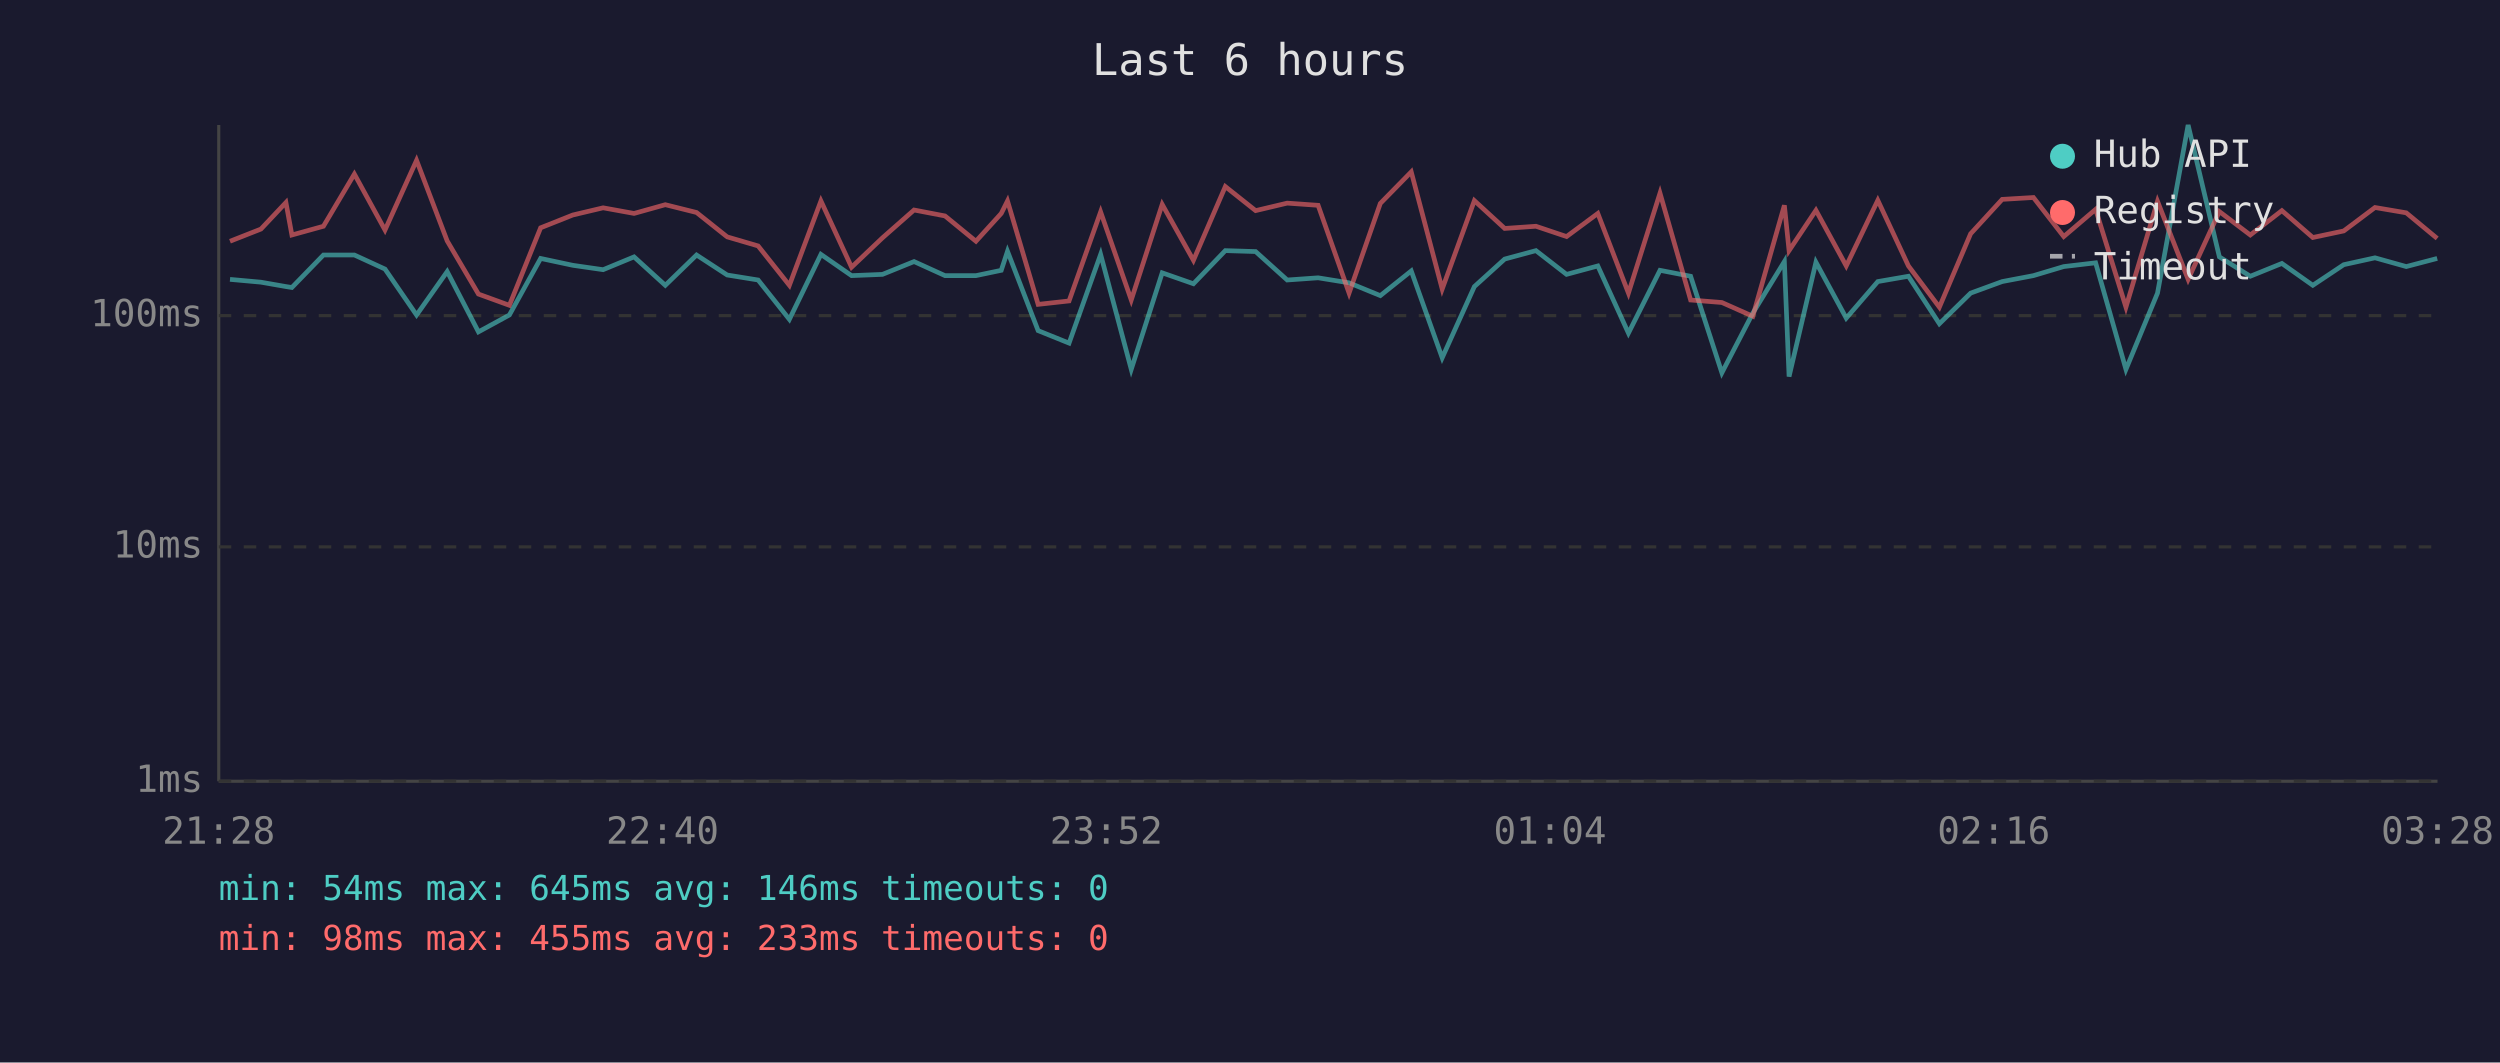
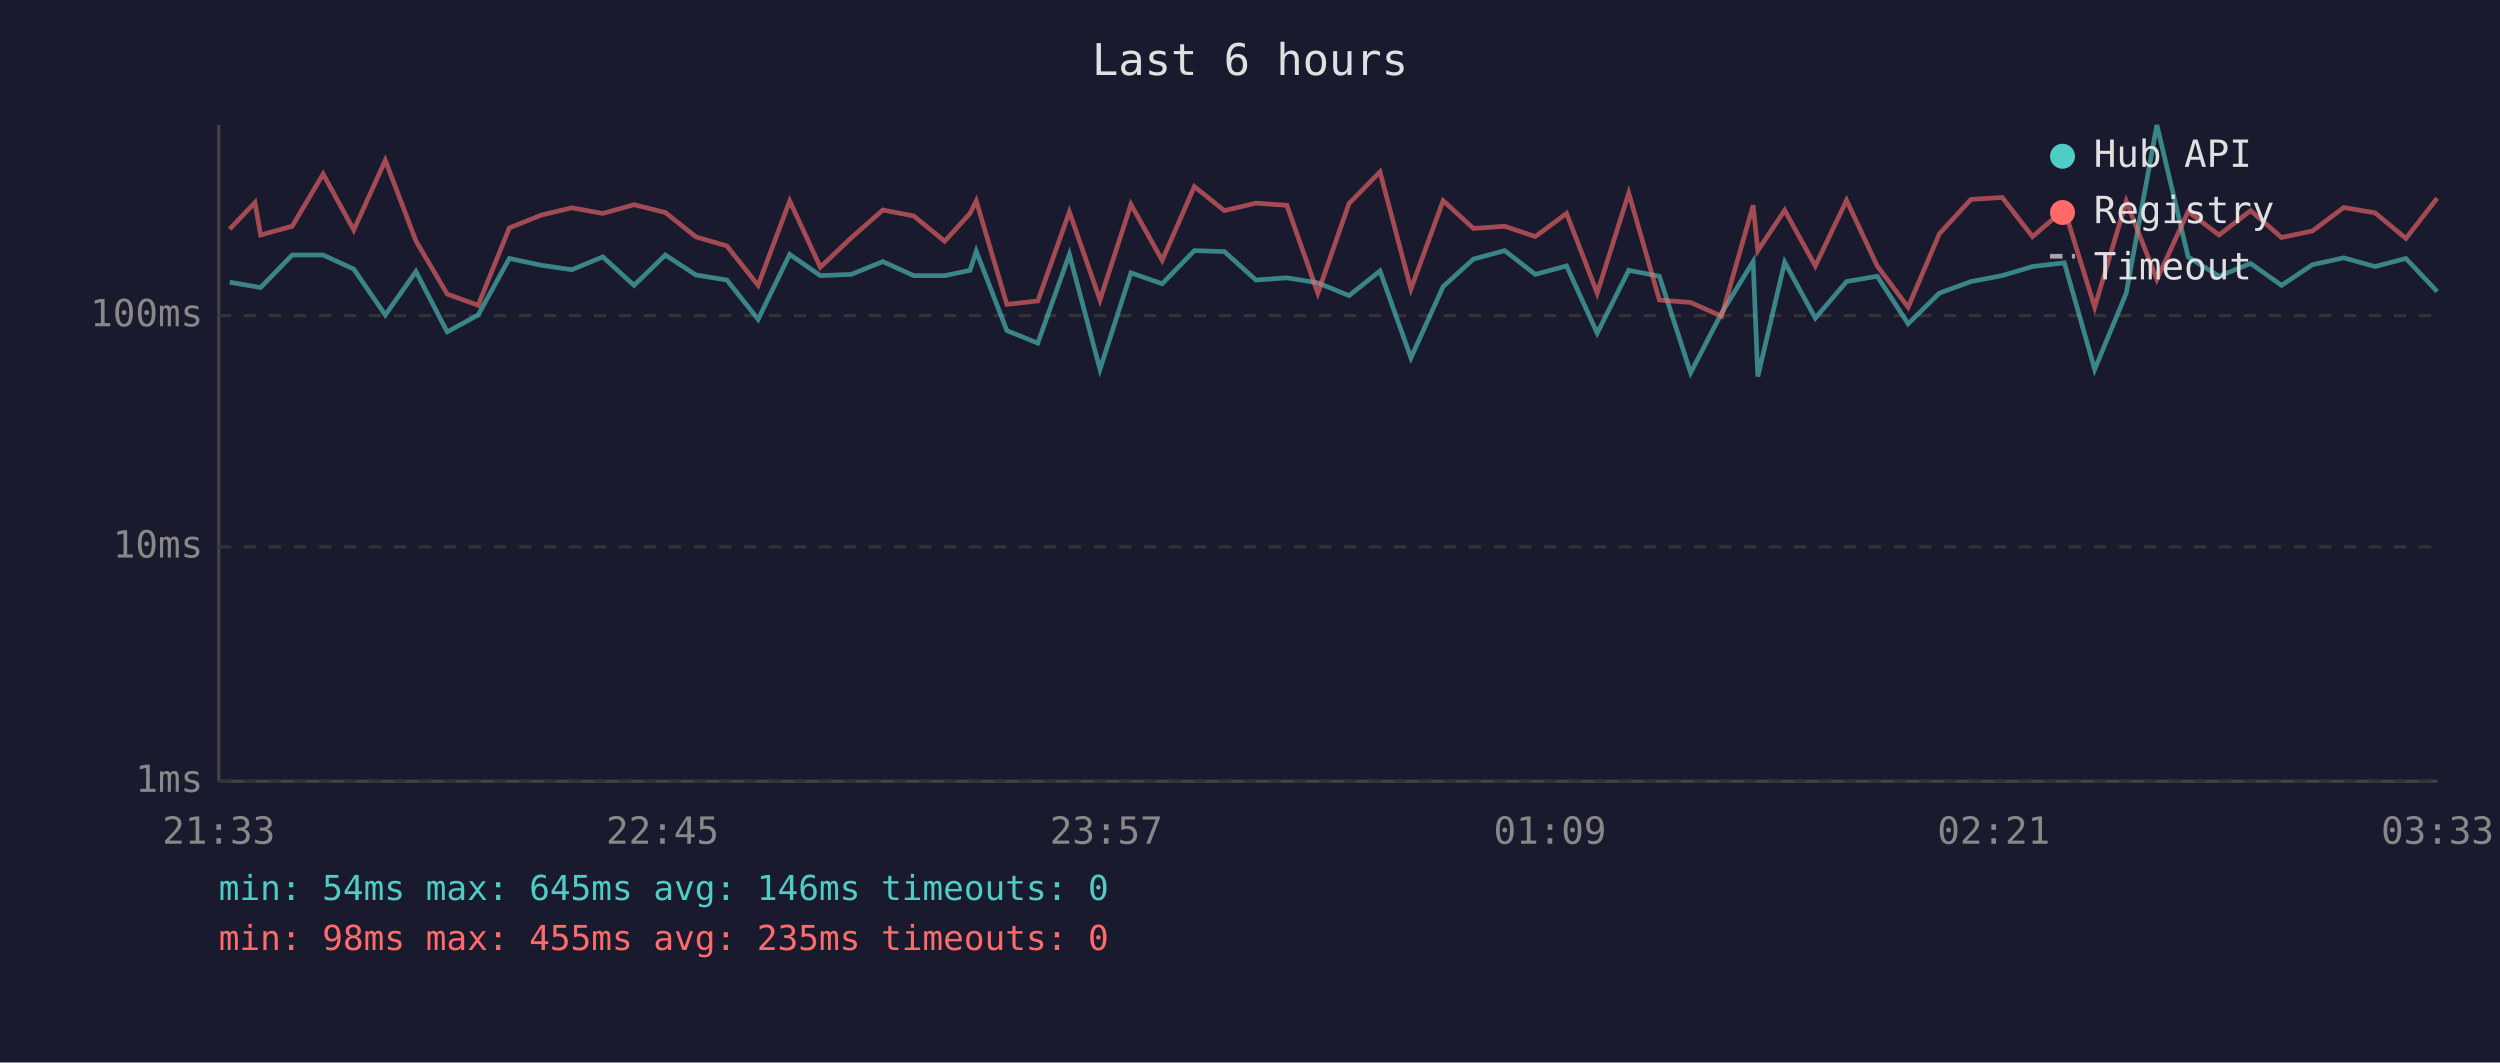
<svg xmlns="http://www.w3.org/2000/svg" viewBox="0 0 800 340" font-family="monospace" font-size="12">
  <rect width="800" height="340" fill="#1a1a2e" />
  <text x="400" y="24" fill="#e0e0e0" font-size="14" text-anchor="middle">Last 6 hours</text>
  <line x1="70" y1="40" x2="70" y2="250" stroke="#444" stroke-width="1" />
  <line x1="70" y1="250" x2="780" y2="250" stroke="#444" stroke-width="1" />
  <line x1="70" y1="250" x2="780" y2="250" stroke="#333" stroke-width="1" stroke-dasharray="4" />
  <text x="65" y="250" fill="#888" text-anchor="end" dominant-baseline="middle">1ms</text>
  <line x1="70" y1="175" x2="780" y2="175" stroke="#333" stroke-width="1" stroke-dasharray="4" />
  <text x="65" y="175" fill="#888" text-anchor="end" dominant-baseline="middle">10ms</text>
  <line x1="70" y1="101" x2="780" y2="101" stroke="#333" stroke-width="1" stroke-dasharray="4" />
  <text x="65" y="101" fill="#888" text-anchor="end" dominant-baseline="middle">100ms</text>
-   <text x="70" y="270" fill="#888" text-anchor="middle">21:28</text>
-   <text x="212" y="270" fill="#888" text-anchor="middle">22:40</text>
-   <text x="354" y="270" fill="#888" text-anchor="middle">23:52</text>
-   <text x="496" y="270" fill="#888" text-anchor="middle">01:04</text>
-   <text x="638" y="270" fill="#888" text-anchor="middle">02:16</text>
-   <text x="780" y="270" fill="#888" text-anchor="middle">03:28</text>
-   <polyline points="73.6,89.4 83.5,90.3 91.5,91.7 93.4,92.0 103.5,81.6 113.4,81.6 123.2,86.1 133.3,100.8 143.1,86.9 153.1,106.2 163.0,100.8 173.0,82.7 183.3,84.9 193.0,86.3 202.9,82.2 212.9,91.3 222.9,81.6 232.7,88.0 242.6,89.6 252.6,102.2 262.7,81.4 272.5,88.2 282.4,87.8 292.5,83.7 302.4,88.2 312.3,88.2 320.4,86.5 322.4,80.4 332.2,105.8 342.1,109.8 352.2,81.4 362.0,118.2 371.9,87.3 381.9,90.8 392.1,80.2 401.8,80.5 411.9,89.6 421.8,88.9 431.7,90.5 441.7,94.6 451.6,86.7 461.5,114.5 471.8,91.7 481.5,82.9 491.5,80.2 501.3,87.8 511.3,85.1 521.1,106.6 531.2,86.5 541.0,88.4 551.0,119.3 560.9,100.2 571.0,83.7 572.5,120.5 581.1,83.9 590.8,101.8 600.9,90.1 610.7,88.4 620.6,103.6 630.6,93.8 640.7,90.1 650.7,88.2 660.4,85.3 670.6,84.1 680.3,118.2 690.4,93.8 700.2,40.0 710.2,82.2 720.1,88.4 730.2,84.3 740.1,91.3 750.0,84.7 760.0,82.5 770.0,85.3 779.9,82.7" fill="none" stroke="#4ecdc4" stroke-width="1.5" opacity="0.6" />
-   <polyline points="73.6,77.2 83.5,73.3 91.5,64.8 93.4,75.2 103.5,72.4 113.4,55.7 123.2,73.6 133.3,51.3 143.1,77.1 153.1,94.1 163.0,97.7 173.0,72.9 183.3,68.8 193.0,66.5 202.9,68.3 212.9,65.5 222.9,68.0 232.7,75.8 242.6,78.7 252.6,91.3 262.7,64.3 272.5,85.5 282.4,76.1 292.5,67.2 302.4,69.1 312.3,77.2 320.4,68.3 322.4,64.3 332.2,97.4 342.1,96.3 352.2,67.8 362.0,96.0 371.9,65.4 381.9,83.3 392.1,59.7 401.8,67.4 411.9,65.0 421.8,65.7 431.7,93.8 441.7,65.1 451.6,55.0 461.5,92.5 471.8,64.2 481.5,73.1 491.5,72.4 501.3,75.7 511.3,68.3 521.1,93.8 531.2,61.8 541.0,96.0 551.0,96.8 560.9,101.2 571.0,65.7 572.5,80.2 581.1,67.3 590.8,85.1 600.9,64.1 610.7,85.1 620.6,98.3 630.6,74.8 640.7,63.8 650.7,63.2 660.4,75.7 670.6,67.0 680.3,98.3 690.4,64.4 700.2,89.4 710.2,67.7 720.1,75.2 730.2,67.4 740.1,76.0 750.0,73.9 760.0,66.4 770.0,68.1 779.9,76.3" fill="none" stroke="#ff6b6b" stroke-width="1.5" opacity="0.6" />
+   <text x="70" y="270" fill="#888" text-anchor="middle">21:33</text>
+   <text x="212" y="270" fill="#888" text-anchor="middle">22:45</text>
+   <text x="354" y="270" fill="#888" text-anchor="middle">23:57</text>
+   <text x="496" y="270" fill="#888" text-anchor="middle">01:09</text>
+   <text x="638" y="270" fill="#888" text-anchor="middle">02:21</text>
+   <text x="780" y="270" fill="#888" text-anchor="middle">03:33</text>
+   <polyline points="73.5,90.3 81.6,91.7 83.4,92.0 93.5,81.6 103.4,81.6 113.2,86.1 123.3,100.8 133.1,86.9 143.1,106.2 153.0,100.8 163.0,82.7 173.3,84.9 183.0,86.3 192.9,82.2 202.9,91.3 212.9,81.6 222.7,88.0 232.6,89.6 242.6,102.2 252.7,81.4 262.5,88.2 272.4,87.8 282.5,83.7 292.4,88.2 302.3,88.2 310.4,86.5 312.4,80.4 322.2,105.8 332.1,109.8 342.2,81.4 352.0,118.2 361.9,87.3 371.9,90.8 382.2,80.2 391.8,80.5 401.9,89.6 411.8,88.9 421.7,90.5 431.7,94.6 441.6,86.7 451.5,114.5 461.8,91.7 471.5,82.9 481.5,80.2 491.3,87.8 501.3,85.1 511.1,106.6 521.2,86.5 531.0,88.4 541.0,119.3 550.9,100.2 561.0,83.7 562.5,120.5 571.1,83.9 580.9,101.8 590.9,90.1 600.7,88.4 610.6,103.6 620.6,93.8 630.7,90.1 640.7,88.2 650.4,85.3 660.6,84.1 670.3,118.2 680.4,93.8 690.2,40.0 700.2,82.2 710.1,88.4 720.2,84.3 730.1,91.3 740.0,84.7 750.0,82.5 760.0,85.3 769.9,82.7 779.9,93.3" fill="none" stroke="#4ecdc4" stroke-width="1.5" opacity="0.6" />
+   <polyline points="73.5,73.3 81.6,64.8 83.4,75.2 93.5,72.4 103.4,55.7 113.2,73.6 123.3,51.3 133.1,77.1 143.1,94.1 153.0,97.7 163.0,72.9 173.3,68.8 183.0,66.5 192.9,68.3 202.9,65.5 212.9,68.0 222.7,75.8 232.6,78.7 242.6,91.3 252.7,64.3 262.5,85.5 272.4,76.1 282.5,67.2 292.4,69.1 302.3,77.2 310.4,68.3 312.4,64.3 322.2,97.4 332.1,96.3 342.2,67.8 352.0,96.0 361.9,65.4 371.9,83.3 382.2,59.7 391.8,67.4 401.9,65.0 411.8,65.7 421.7,93.8 431.7,65.1 441.6,55.0 451.5,92.5 461.8,64.2 471.5,73.1 481.5,72.4 491.3,75.7 501.3,68.3 511.1,93.8 521.2,61.8 531.0,96.0 541.0,96.8 550.9,101.2 561.0,65.7 562.5,80.2 571.1,67.3 580.9,85.1 590.9,64.1 600.7,85.1 610.6,98.3 620.6,74.8 630.7,63.8 640.7,63.2 650.4,75.7 660.6,67.0 670.3,98.3 680.4,64.4 690.2,89.4 700.2,67.7 710.1,75.2 720.2,67.4 730.1,76.0 740.0,73.9 750.0,66.4 760.0,68.1 769.9,76.3 779.9,63.4" fill="none" stroke="#ff6b6b" stroke-width="1.5" opacity="0.6" />
  <circle cx="660" cy="50" r="4" fill="#4ecdc4" />
  <text x="670" y="50" fill="#e0e0e0" dominant-baseline="middle">Hub API</text>
  <circle cx="660" cy="68" r="4" fill="#ff6b6b" />
  <text x="670" y="68" fill="#e0e0e0" dominant-baseline="middle">Registry</text>
  <line x1="656" y1="82" x2="664" y2="82" stroke="#e0e0e0" stroke-width="1.5" stroke-dasharray="4,3" opacity="0.7" />
  <text x="670" y="86" fill="#e0e0e0" dominant-baseline="middle">Timeout</text>
  <text x="70" y="288" fill="#4ecdc4" font-size="11">min: 54ms  max: 645ms  avg: 146ms  timeouts: 0</text>
-   <text x="70" y="304" fill="#ff6b6b" font-size="11">min: 98ms  max: 455ms  avg: 233ms  timeouts: 0</text>
+   <text x="70" y="304" fill="#ff6b6b" font-size="11">min: 98ms  max: 455ms  avg: 235ms  timeouts: 0</text>
</svg>
